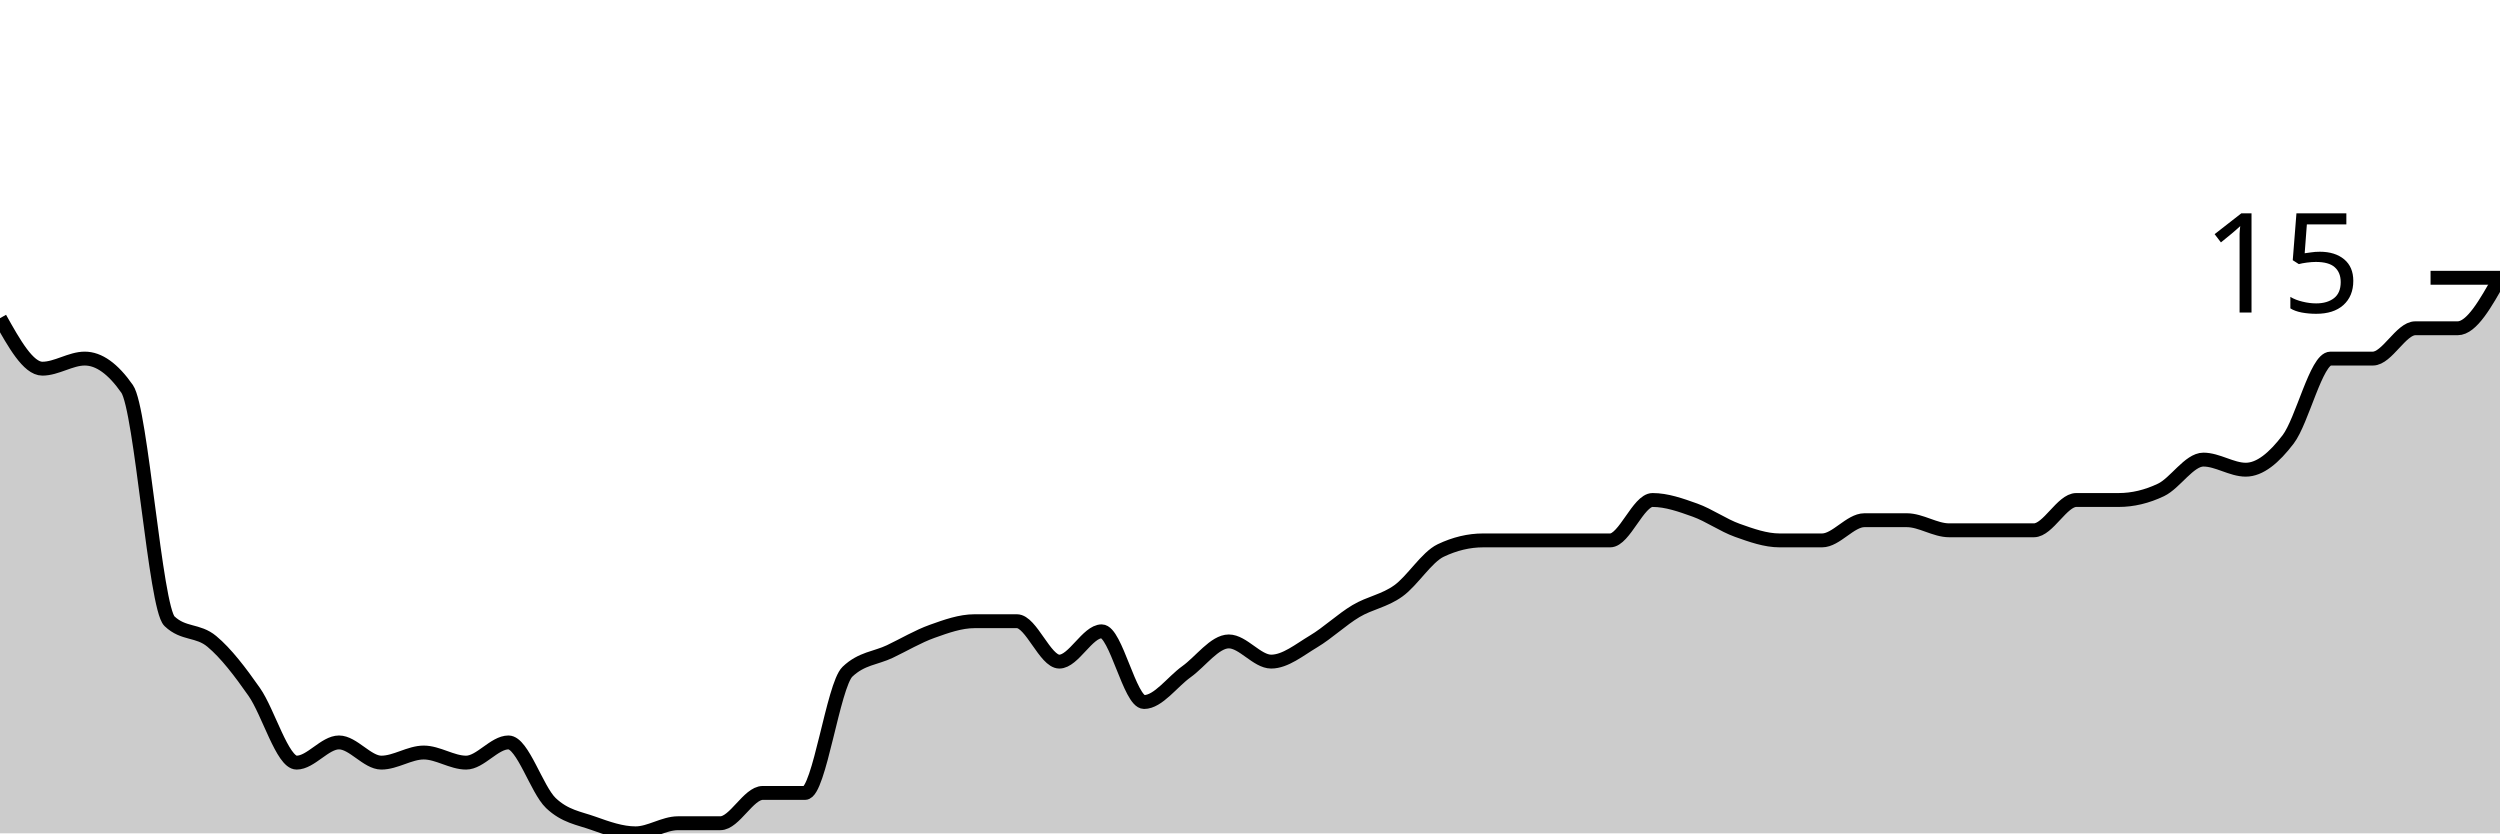
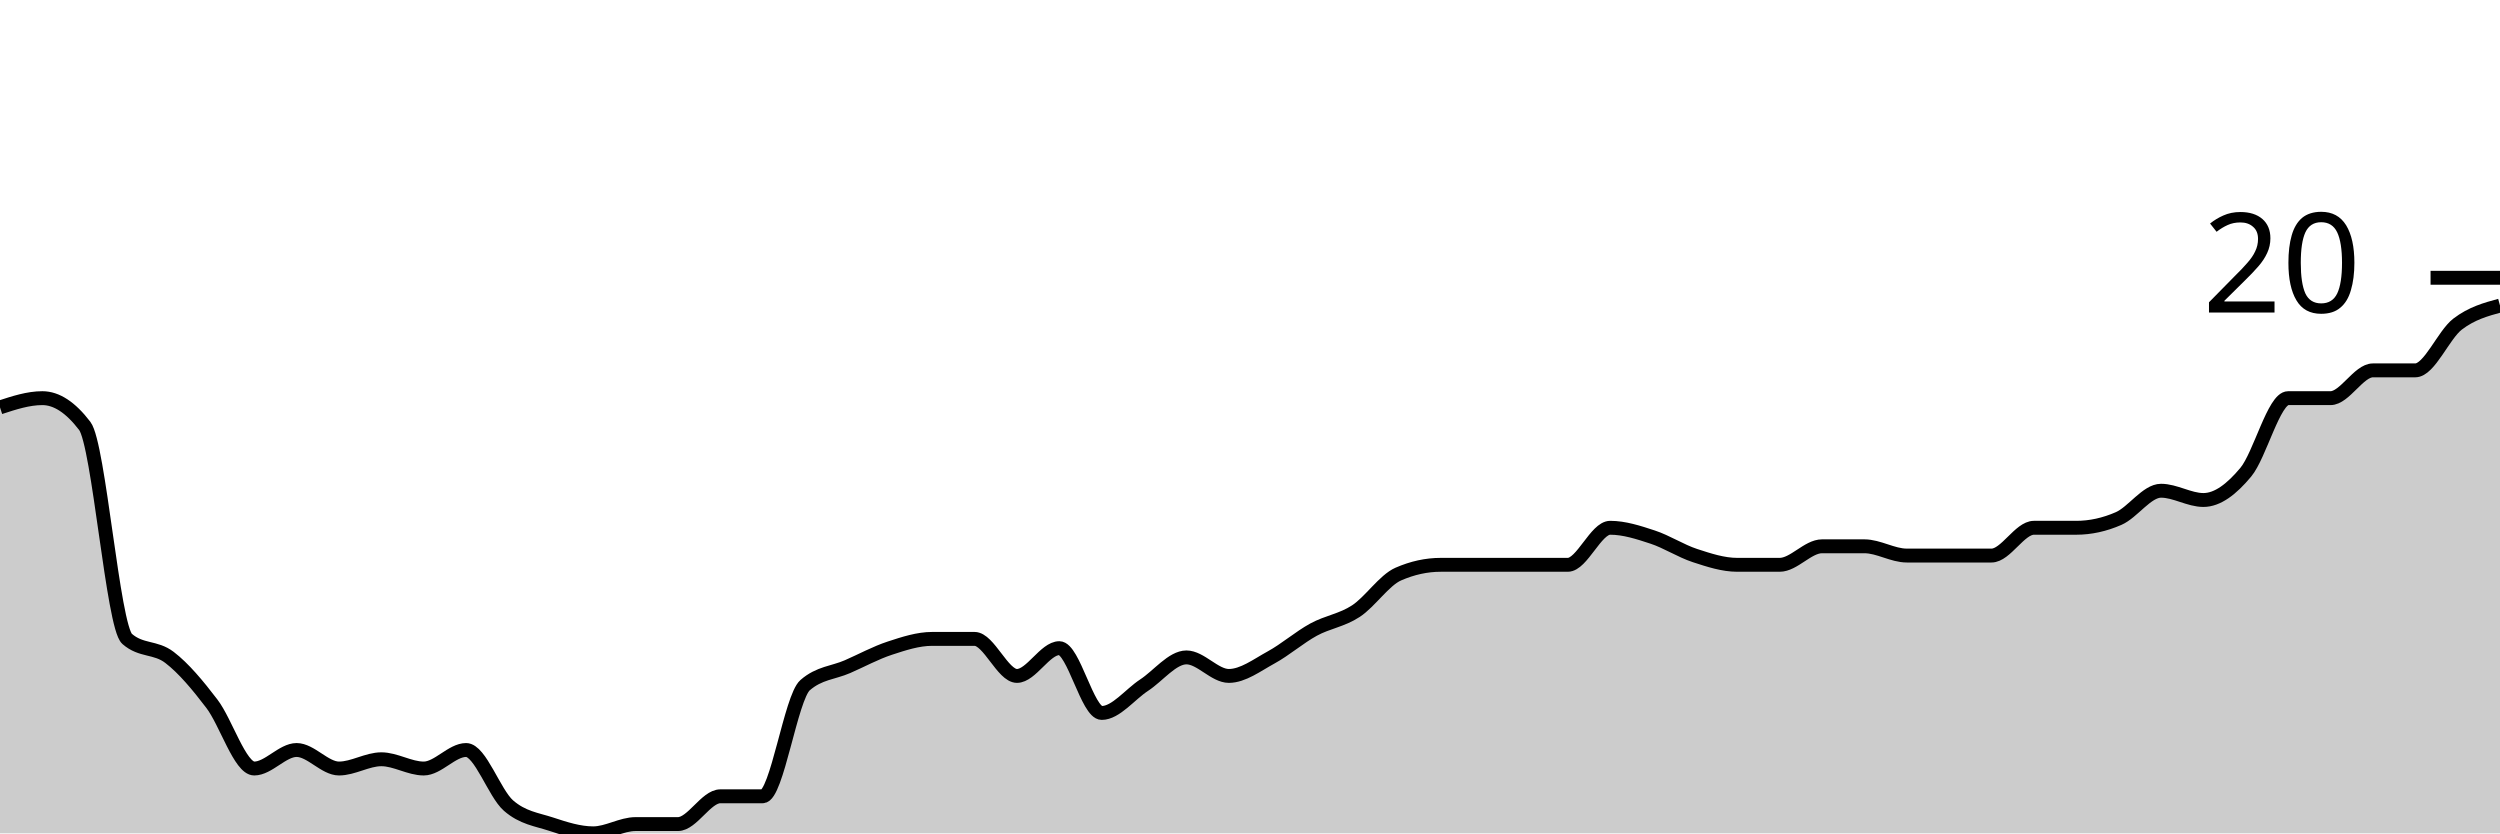
<svg xmlns="http://www.w3.org/2000/svg" viewBox="0 0 180 60">
  <g transform="translate(0,20)">
-     <path class="area" fill="rgba(0, 0, 0, 0.2)" d="M0,2.909C1.017,4.727,2.034,6.545,3.051,6.545C4.068,6.545,5.085,5.818,6.102,5.818C7.119,5.818,8.136,6.545,9.153,8C10.169,9.455,11.186,23.758,12.203,24.727C13.22,25.697,14.237,25.333,15.254,26.182C16.271,27.03,17.288,28.364,18.305,29.818C19.322,31.273,20.339,34.909,21.356,34.909C22.373,34.909,23.39,33.455,24.407,33.455C25.424,33.455,26.441,34.909,27.458,34.909C28.475,34.909,29.492,34.182,30.508,34.182C31.525,34.182,32.542,34.909,33.559,34.909C34.576,34.909,35.593,33.455,36.61,33.455C37.627,33.455,38.644,36.848,39.661,37.818C40.678,38.788,41.695,38.909,42.712,39.273C43.729,39.636,44.746,40,45.763,40C46.78,40,47.797,39.273,48.814,39.273C49.831,39.273,50.847,39.273,51.864,39.273C52.881,39.273,53.898,37.091,54.915,37.091C55.932,37.091,56.949,37.091,57.966,37.091C58.983,37.091,60,29.333,61.017,28.364C62.034,27.394,63.051,27.394,64.068,26.909C65.085,26.424,66.102,25.818,67.119,25.455C68.136,25.091,69.153,24.727,70.169,24.727C71.186,24.727,72.203,24.727,73.22,24.727C74.237,24.727,75.254,27.636,76.271,27.636C77.288,27.636,78.305,25.455,79.322,25.455C80.339,25.455,81.356,30.545,82.373,30.545C83.39,30.545,84.407,29.091,85.424,28.364C86.441,27.636,87.458,26.182,88.475,26.182C89.492,26.182,90.508,27.636,91.525,27.636C92.542,27.636,93.559,26.788,94.576,26.182C95.593,25.576,96.61,24.606,97.627,24C98.644,23.394,99.661,23.273,100.678,22.545C101.695,21.818,102.712,20.121,103.729,19.636C104.746,19.152,105.763,18.909,106.78,18.909C107.797,18.909,108.814,18.909,109.831,18.909C110.847,18.909,111.864,18.909,112.881,18.909C113.898,18.909,114.915,18.909,115.932,18.909C116.949,18.909,117.966,16,118.983,16C120,16,121.017,16.364,122.034,16.727C123.051,17.091,124.068,17.818,125.085,18.182C126.102,18.545,127.119,18.909,128.136,18.909C129.153,18.909,130.169,18.909,131.186,18.909C132.203,18.909,133.22,17.455,134.237,17.455C135.254,17.455,136.271,17.455,137.288,17.455C138.305,17.455,139.322,18.182,140.339,18.182C141.356,18.182,142.373,18.182,143.39,18.182C144.407,18.182,145.424,18.182,146.441,18.182C147.458,18.182,148.475,16,149.492,16C150.508,16,151.525,16,152.542,16C153.559,16,154.576,15.758,155.593,15.273C156.61,14.788,157.627,13.091,158.644,13.091C159.661,13.091,160.678,13.818,161.695,13.818C162.712,13.818,163.729,12.97,164.746,11.636C165.763,10.303,166.78,5.818,167.797,5.818C168.814,5.818,169.831,5.818,170.847,5.818C171.864,5.818,172.881,3.636,173.898,3.636C174.915,3.636,175.932,3.636,176.949,3.636C177.966,3.636,178.983,1.818,180,0L180,40C178.983,40,177.966,40,176.949,40C175.932,40,174.915,40,173.898,40C172.881,40,171.864,40,170.847,40C169.831,40,168.814,40,167.797,40C166.78,40,165.763,40,164.746,40C163.729,40,162.712,40,161.695,40C160.678,40,159.661,40,158.644,40C157.627,40,156.61,40,155.593,40C154.576,40,153.559,40,152.542,40C151.525,40,150.508,40,149.492,40C148.475,40,147.458,40,146.441,40C145.424,40,144.407,40,143.39,40C142.373,40,141.356,40,140.339,40C139.322,40,138.305,40,137.288,40C136.271,40,135.254,40,134.237,40C133.22,40,132.203,40,131.186,40C130.169,40,129.153,40,128.136,40C127.119,40,126.102,40,125.085,40C124.068,40,123.051,40,122.034,40C121.017,40,120,40,118.983,40C117.966,40,116.949,40,115.932,40C114.915,40,113.898,40,112.881,40C111.864,40,110.847,40,109.831,40C108.814,40,107.797,40,106.78,40C105.763,40,104.746,40,103.729,40C102.712,40,101.695,40,100.678,40C99.661,40,98.644,40,97.627,40C96.61,40,95.593,40,94.576,40C93.559,40,92.542,40,91.525,40C90.508,40,89.492,40,88.475,40C87.458,40,86.441,40,85.424,40C84.407,40,83.39,40,82.373,40C81.356,40,80.339,40,79.322,40C78.305,40,77.288,40,76.271,40C75.254,40,74.237,40,73.22,40C72.203,40,71.186,40,70.169,40C69.153,40,68.136,40,67.119,40C66.102,40,65.085,40,64.068,40C63.051,40,62.034,40,61.017,40C60,40,58.983,40,57.966,40C56.949,40,55.932,40,54.915,40C53.898,40,52.881,40,51.864,40C50.847,40,49.831,40,48.814,40C47.797,40,46.78,40,45.763,40C44.746,40,43.729,40,42.712,40C41.695,40,40.678,40,39.661,40C38.644,40,37.627,40,36.61,40C35.593,40,34.576,40,33.559,40C32.542,40,31.525,40,30.508,40C29.492,40,28.475,40,27.458,40C26.441,40,25.424,40,24.407,40C23.39,40,22.373,40,21.356,40C20.339,40,19.322,40,18.305,40C17.288,40,16.271,40,15.254,40C14.237,40,13.22,40,12.203,40C11.186,40,10.169,40,9.153,40C8.136,40,7.119,40,6.102,40C5.085,40,4.068,40,3.051,40C2.034,40,1.017,40,0,40Z" />
-     <path class="line" stroke="black" fill="none" d="M0,2.909C1.017,4.727,2.034,6.545,3.051,6.545C4.068,6.545,5.085,5.818,6.102,5.818C7.119,5.818,8.136,6.545,9.153,8C10.169,9.455,11.186,23.758,12.203,24.727C13.22,25.697,14.237,25.333,15.254,26.182C16.271,27.03,17.288,28.364,18.305,29.818C19.322,31.273,20.339,34.909,21.356,34.909C22.373,34.909,23.39,33.455,24.407,33.455C25.424,33.455,26.441,34.909,27.458,34.909C28.475,34.909,29.492,34.182,30.508,34.182C31.525,34.182,32.542,34.909,33.559,34.909C34.576,34.909,35.593,33.455,36.61,33.455C37.627,33.455,38.644,36.848,39.661,37.818C40.678,38.788,41.695,38.909,42.712,39.273C43.729,39.636,44.746,40,45.763,40C46.78,40,47.797,39.273,48.814,39.273C49.831,39.273,50.847,39.273,51.864,39.273C52.881,39.273,53.898,37.091,54.915,37.091C55.932,37.091,56.949,37.091,57.966,37.091C58.983,37.091,60,29.333,61.017,28.364C62.034,27.394,63.051,27.394,64.068,26.909C65.085,26.424,66.102,25.818,67.119,25.455C68.136,25.091,69.153,24.727,70.169,24.727C71.186,24.727,72.203,24.727,73.22,24.727C74.237,24.727,75.254,27.636,76.271,27.636C77.288,27.636,78.305,25.455,79.322,25.455C80.339,25.455,81.356,30.545,82.373,30.545C83.39,30.545,84.407,29.091,85.424,28.364C86.441,27.636,87.458,26.182,88.475,26.182C89.492,26.182,90.508,27.636,91.525,27.636C92.542,27.636,93.559,26.788,94.576,26.182C95.593,25.576,96.61,24.606,97.627,24C98.644,23.394,99.661,23.273,100.678,22.545C101.695,21.818,102.712,20.121,103.729,19.636C104.746,19.152,105.763,18.909,106.78,18.909C107.797,18.909,108.814,18.909,109.831,18.909C110.847,18.909,111.864,18.909,112.881,18.909C113.898,18.909,114.915,18.909,115.932,18.909C116.949,18.909,117.966,16,118.983,16C120,16,121.017,16.364,122.034,16.727C123.051,17.091,124.068,17.818,125.085,18.182C126.102,18.545,127.119,18.909,128.136,18.909C129.153,18.909,130.169,18.909,131.186,18.909C132.203,18.909,133.22,17.455,134.237,17.455C135.254,17.455,136.271,17.455,137.288,17.455C138.305,17.455,139.322,18.182,140.339,18.182C141.356,18.182,142.373,18.182,143.39,18.182C144.407,18.182,145.424,18.182,146.441,18.182C147.458,18.182,148.475,16,149.492,16C150.508,16,151.525,16,152.542,16C153.559,16,154.576,15.758,155.593,15.273C156.61,14.788,157.627,13.091,158.644,13.091C159.661,13.091,160.678,13.818,161.695,13.818C162.712,13.818,163.729,12.97,164.746,11.636C165.763,10.303,166.78,5.818,167.797,5.818C168.814,5.818,169.831,5.818,170.847,5.818C171.864,5.818,172.881,3.636,173.898,3.636C174.915,3.636,175.932,3.636,176.949,3.636C177.966,3.636,178.983,1.818,180,0" />
+     <path class="area" fill="rgba(0, 0, 0, 0.2)" d="M0,9.333C1.017,9,2.034,8.667,3.051,8.667C4.068,8.667,5.085,9.333,6.102,10.667C7.119,12,8.136,25.111,9.153,26C10.169,26.889,11.186,26.556,12.203,27.333C13.22,28.111,14.237,29.333,15.254,30.667C16.271,32,17.288,35.333,18.305,35.333C19.322,35.333,20.339,34,21.356,34C22.373,34,23.39,35.333,24.407,35.333C25.424,35.333,26.441,34.667,27.458,34.667C28.475,34.667,29.492,35.333,30.508,35.333C31.525,35.333,32.542,34,33.559,34C34.576,34,35.593,37.111,36.61,38C37.627,38.889,38.644,39,39.661,39.333C40.678,39.667,41.695,40,42.712,40C43.729,40,44.746,39.333,45.763,39.333C46.78,39.333,47.797,39.333,48.814,39.333C49.831,39.333,50.847,37.333,51.864,37.333C52.881,37.333,53.898,37.333,54.915,37.333C55.932,37.333,56.949,30.222,57.966,29.333C58.983,28.444,60,28.444,61.017,28C62.034,27.556,63.051,27,64.068,26.667C65.085,26.333,66.102,26,67.119,26C68.136,26,69.153,26,70.169,26C71.186,26,72.203,28.667,73.22,28.667C74.237,28.667,75.254,26.667,76.271,26.667C77.288,26.667,78.305,31.333,79.322,31.333C80.339,31.333,81.356,30,82.373,29.333C83.39,28.667,84.407,27.333,85.424,27.333C86.441,27.333,87.458,28.667,88.475,28.667C89.492,28.667,90.508,27.889,91.525,27.333C92.542,26.778,93.559,25.889,94.576,25.333C95.593,24.778,96.61,24.667,97.627,24C98.644,23.333,99.661,21.778,100.678,21.333C101.695,20.889,102.712,20.667,103.729,20.667C104.746,20.667,105.763,20.667,106.78,20.667C107.797,20.667,108.814,20.667,109.831,20.667C110.847,20.667,111.864,20.667,112.881,20.667C113.898,20.667,114.915,18,115.932,18C116.949,18,117.966,18.333,118.983,18.667C120,19,121.017,19.667,122.034,20C123.051,20.333,124.068,20.667,125.085,20.667C126.102,20.667,127.119,20.667,128.136,20.667C129.153,20.667,130.169,19.333,131.186,19.333C132.203,19.333,133.22,19.333,134.237,19.333C135.254,19.333,136.271,20,137.288,20C138.305,20,139.322,20,140.339,20C141.356,20,142.373,20,143.39,20C144.407,20,145.424,18,146.441,18C147.458,18,148.475,18,149.492,18C150.508,18,151.525,17.778,152.542,17.333C153.559,16.889,154.576,15.333,155.593,15.333C156.61,15.333,157.627,16,158.644,16C159.661,16,160.678,15.222,161.695,14C162.712,12.778,163.729,8.667,164.746,8.667C165.763,8.667,166.78,8.667,167.797,8.667C168.814,8.667,169.831,6.667,170.847,6.667C171.864,6.667,172.881,6.667,173.898,6.667C174.915,6.667,175.932,4.111,176.949,3.333C177.966,2.556,178.983,2.278,180,2L180,40C178.983,40,177.966,40,176.949,40C175.932,40,174.915,40,173.898,40C172.881,40,171.864,40,170.847,40C169.831,40,168.814,40,167.797,40C166.78,40,165.763,40,164.746,40C163.729,40,162.712,40,161.695,40C160.678,40,159.661,40,158.644,40C157.627,40,156.61,40,155.593,40C154.576,40,153.559,40,152.542,40C151.525,40,150.508,40,149.492,40C148.475,40,147.458,40,146.441,40C145.424,40,144.407,40,143.39,40C142.373,40,141.356,40,140.339,40C139.322,40,138.305,40,137.288,40C136.271,40,135.254,40,134.237,40C133.22,40,132.203,40,131.186,40C130.169,40,129.153,40,128.136,40C127.119,40,126.102,40,125.085,40C124.068,40,123.051,40,122.034,40C121.017,40,120,40,118.983,40C117.966,40,116.949,40,115.932,40C114.915,40,113.898,40,112.881,40C111.864,40,110.847,40,109.831,40C108.814,40,107.797,40,106.78,40C105.763,40,104.746,40,103.729,40C102.712,40,101.695,40,100.678,40C99.661,40,98.644,40,97.627,40C96.61,40,95.593,40,94.576,40C93.559,40,92.542,40,91.525,40C90.508,40,89.492,40,88.475,40C87.458,40,86.441,40,85.424,40C84.407,40,83.39,40,82.373,40C81.356,40,80.339,40,79.322,40C78.305,40,77.288,40,76.271,40C75.254,40,74.237,40,73.22,40C72.203,40,71.186,40,70.169,40C69.153,40,68.136,40,67.119,40C66.102,40,65.085,40,64.068,40C63.051,40,62.034,40,61.017,40C60,40,58.983,40,57.966,40C56.949,40,55.932,40,54.915,40C53.898,40,52.881,40,51.864,40C50.847,40,49.831,40,48.814,40C47.797,40,46.78,40,45.763,40C44.746,40,43.729,40,42.712,40C41.695,40,40.678,40,39.661,40C38.644,40,37.627,40,36.61,40C35.593,40,34.576,40,33.559,40C32.542,40,31.525,40,30.508,40C29.492,40,28.475,40,27.458,40C26.441,40,25.424,40,24.407,40C23.39,40,22.373,40,21.356,40C20.339,40,19.322,40,18.305,40C17.288,40,16.271,40,15.254,40C14.237,40,13.22,40,12.203,40C11.186,40,10.169,40,9.153,40C8.136,40,7.119,40,6.102,40C5.085,40,4.068,40,3.051,40C2.034,40,1.017,40,0,40Z" />
+     <path class="line" stroke="black" fill="none" d="M0,9.333C1.017,9,2.034,8.667,3.051,8.667C4.068,8.667,5.085,9.333,6.102,10.667C7.119,12,8.136,25.111,9.153,26C10.169,26.889,11.186,26.556,12.203,27.333C13.22,28.111,14.237,29.333,15.254,30.667C16.271,32,17.288,35.333,18.305,35.333C19.322,35.333,20.339,34,21.356,34C22.373,34,23.39,35.333,24.407,35.333C25.424,35.333,26.441,34.667,27.458,34.667C28.475,34.667,29.492,35.333,30.508,35.333C31.525,35.333,32.542,34,33.559,34C34.576,34,35.593,37.111,36.61,38C37.627,38.889,38.644,39,39.661,39.333C40.678,39.667,41.695,40,42.712,40C43.729,40,44.746,39.333,45.763,39.333C46.78,39.333,47.797,39.333,48.814,39.333C49.831,39.333,50.847,37.333,51.864,37.333C52.881,37.333,53.898,37.333,54.915,37.333C55.932,37.333,56.949,30.222,57.966,29.333C58.983,28.444,60,28.444,61.017,28C62.034,27.556,63.051,27,64.068,26.667C65.085,26.333,66.102,26,67.119,26C68.136,26,69.153,26,70.169,26C71.186,26,72.203,28.667,73.22,28.667C74.237,28.667,75.254,26.667,76.271,26.667C77.288,26.667,78.305,31.333,79.322,31.333C80.339,31.333,81.356,30,82.373,29.333C83.39,28.667,84.407,27.333,85.424,27.333C86.441,27.333,87.458,28.667,88.475,28.667C89.492,28.667,90.508,27.889,91.525,27.333C92.542,26.778,93.559,25.889,94.576,25.333C95.593,24.778,96.61,24.667,97.627,24C98.644,23.333,99.661,21.778,100.678,21.333C101.695,20.889,102.712,20.667,103.729,20.667C104.746,20.667,105.763,20.667,106.78,20.667C107.797,20.667,108.814,20.667,109.831,20.667C110.847,20.667,111.864,20.667,112.881,20.667C113.898,20.667,114.915,18,115.932,18C116.949,18,117.966,18.333,118.983,18.667C120,19,121.017,19.667,122.034,20C123.051,20.333,124.068,20.667,125.085,20.667C126.102,20.667,127.119,20.667,128.136,20.667C129.153,20.667,130.169,19.333,131.186,19.333C132.203,19.333,133.22,19.333,134.237,19.333C135.254,19.333,136.271,20,137.288,20C138.305,20,139.322,20,140.339,20C141.356,20,142.373,20,143.39,20C144.407,20,145.424,18,146.441,18C147.458,18,148.475,18,149.492,18C150.508,18,151.525,17.778,152.542,17.333C153.559,16.889,154.576,15.333,155.593,15.333C156.61,15.333,157.627,16,158.644,16C159.661,16,160.678,15.222,161.695,14C162.712,12.778,163.729,8.667,164.746,8.667C165.763,8.667,166.78,8.667,167.797,8.667C168.814,8.667,169.831,6.667,170.847,6.667C171.864,6.667,172.881,6.667,173.898,6.667C174.915,6.667,175.932,4.111,176.949,3.333C177.966,2.556,178.983,2.278,180,2" />
    <path class="axis-ceiling" stroke-width="1" stroke="black" fill="none" d="M175,0L180,0" />
-     <text class="axis-ceiling-label" font-family="sans-serif" text-anchor="end" font-size="10px" x="170" y="2.5">15</text>
+     <text class="axis-ceiling-label" font-family="sans-serif" text-anchor="end" font-size="10px" x="170" y="2.5">20</text>
  </g>
</svg>
